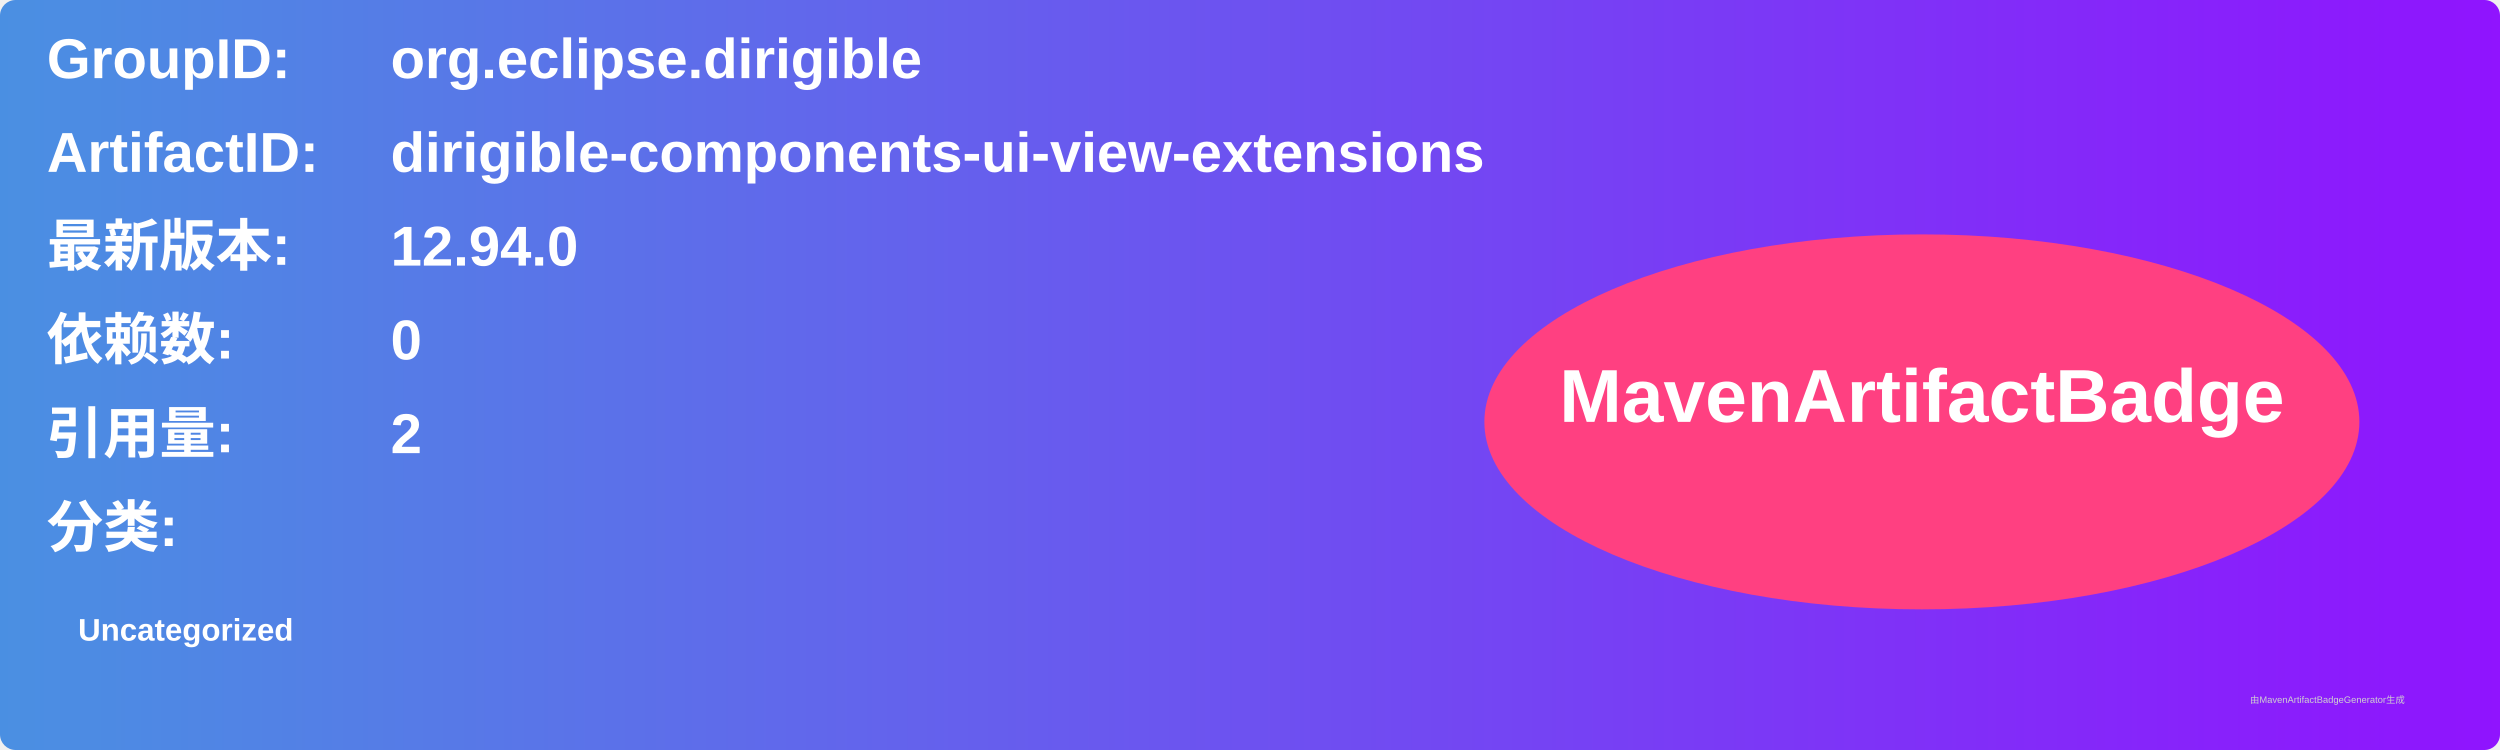
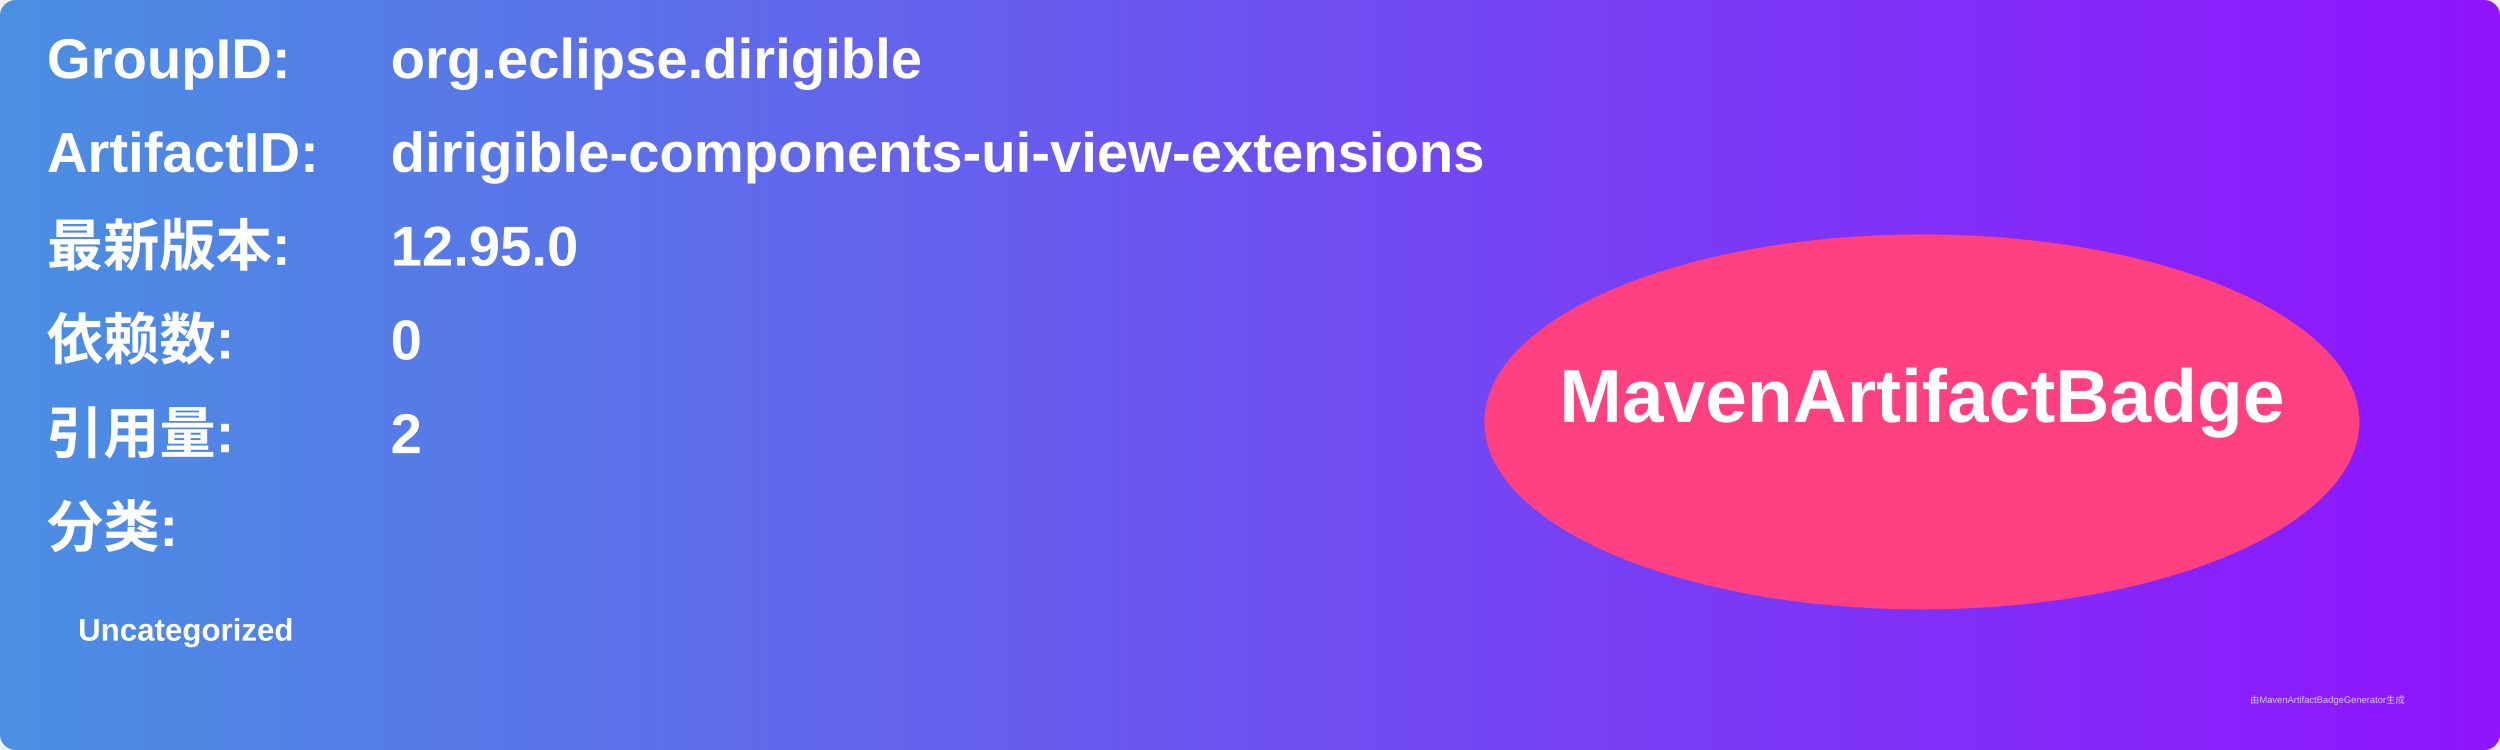
<svg xmlns="http://www.w3.org/2000/svg" width="800" height="240" viewBox="0 0 800 240">
  <linearGradient id="grad" x1="0%" y1="0%" x2="100%" y2="0%">
    <stop offset="0%" stop-color="#4a90e2" />
    <stop offset="100%" stop-color="#9013fe" />
  </linearGradient>
  <rect width="100%" height="100%" rx="5" ry="5" fill="url(#grad)" />
  <g transform="translate(15, 15)">
    <text x="0" y="10" font-family="Arial" font-size="18" fill="white" font-weight="bold" width="260">GroupID:</text>
    <text x="110" y="10" font-family="Arial" font-size="18" fill="white" font-weight="bold" width="460">org.eclipse.dirigible</text>
    <text x="0" y="40" font-family="Arial" font-size="18" fill="white" font-weight="bold" width="260">ArtifactID:</text>
    <text x="110" y="40" font-family="Arial" font-size="18" fill="white" font-weight="bold" width="460">dirigible-components-ui-view-extensions</text>
    <text x="0" y="70" font-family="Arial" font-size="18" fill="white" font-weight="bold">最新版本:</text>
    <text x="110" y="70" font-family="Arial" font-size="18" fill="white" font-weight="bold">
-       <tspan font-weight="bold">12.94.0</tspan>
+       <tspan font-weight="bold">12.95.0</tspan>
    </text>
    <text x="0" y="100" font-family="Arial" font-size="18" fill="white" font-weight="bold">依赖数: </text>
    <text x="110" y="100" font-family="Arial" font-size="18" fill="white">
      <tspan font-weight="bold">0</tspan>
    </text>
    <text x="0" y="130" font-family="Arial" font-size="18" fill="white" font-weight="bold">引用量: </text>
    <text x="110" y="130" font-family="Arial" font-size="18" fill="white">
      <tspan font-weight="bold">2</tspan>
    </text>
    <text x="0" y="160" font-family="Arial" font-size="18" fill="white" font-weight="bold">分类:</text>
    <text x="10" y="190" font-family="Arial" font-size="10" fill="white">
      <tspan font-weight="bold">Uncategorized</tspan>
    </text>
    <ellipse cx="600" cy="120" rx="140" ry="60" fill="#ff4081" />
    <text x="600" y="120" text-anchor="middle" font-family="Arial" font-size="24" fill="white" font-weight="bold">MavenArtifactBadge</text>
  </g>
  <text x="720" y="225" font-family="Arial" font-size="3" fill="#d0d0d0">由MavenArtifactBadgeGenerator生成</text>
</svg>
